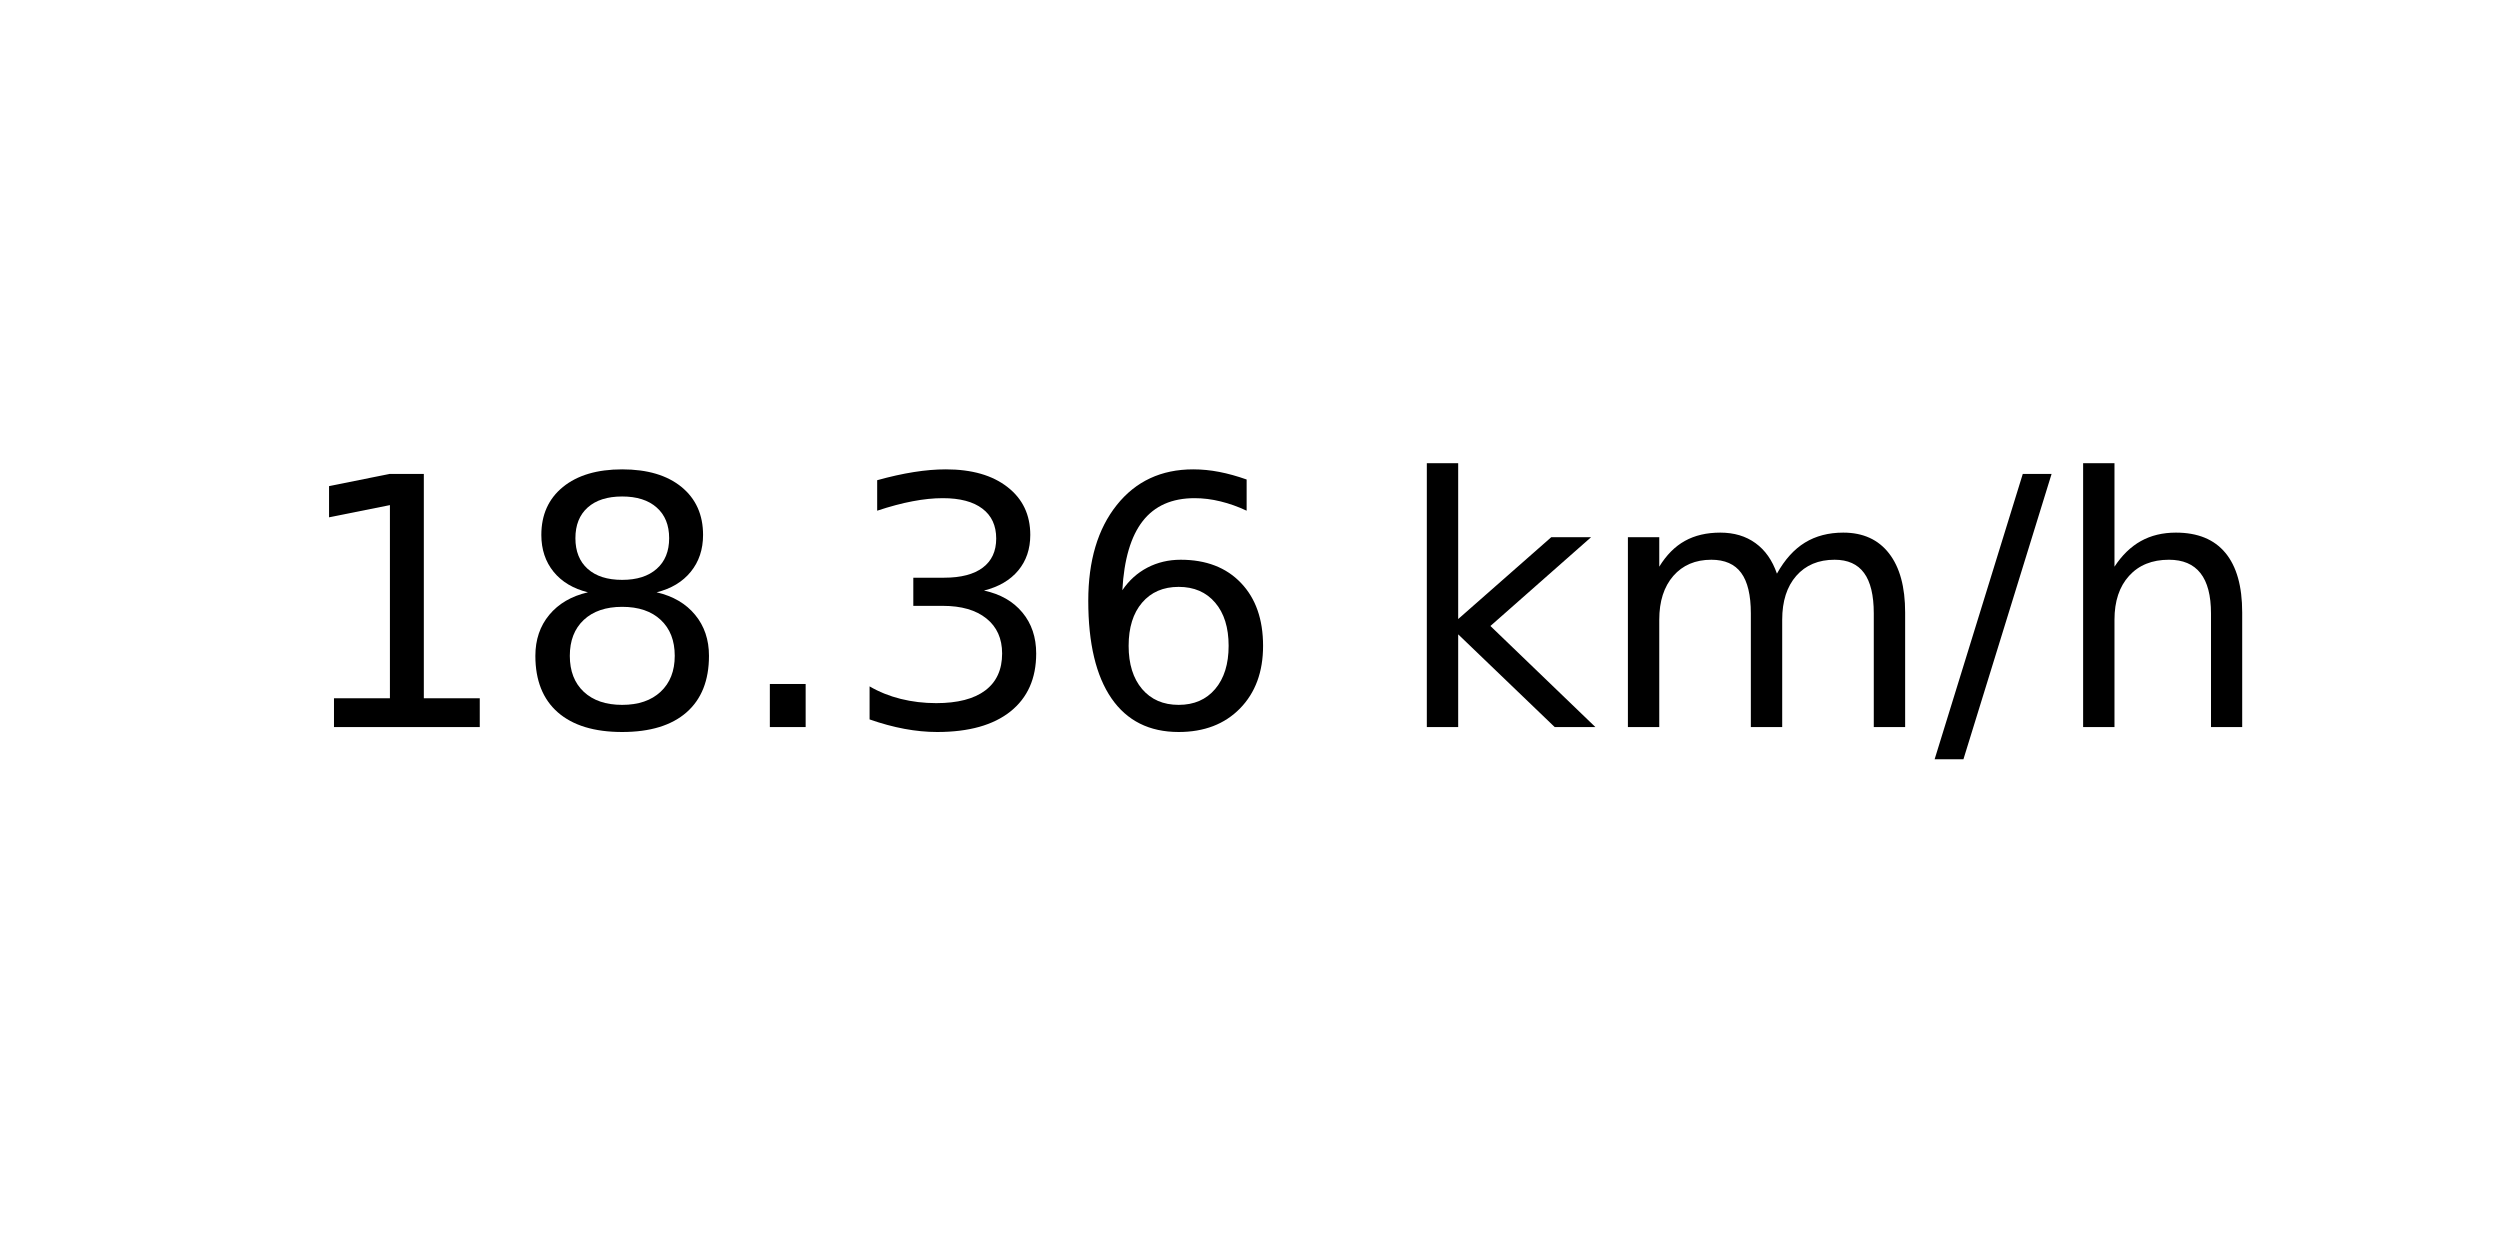
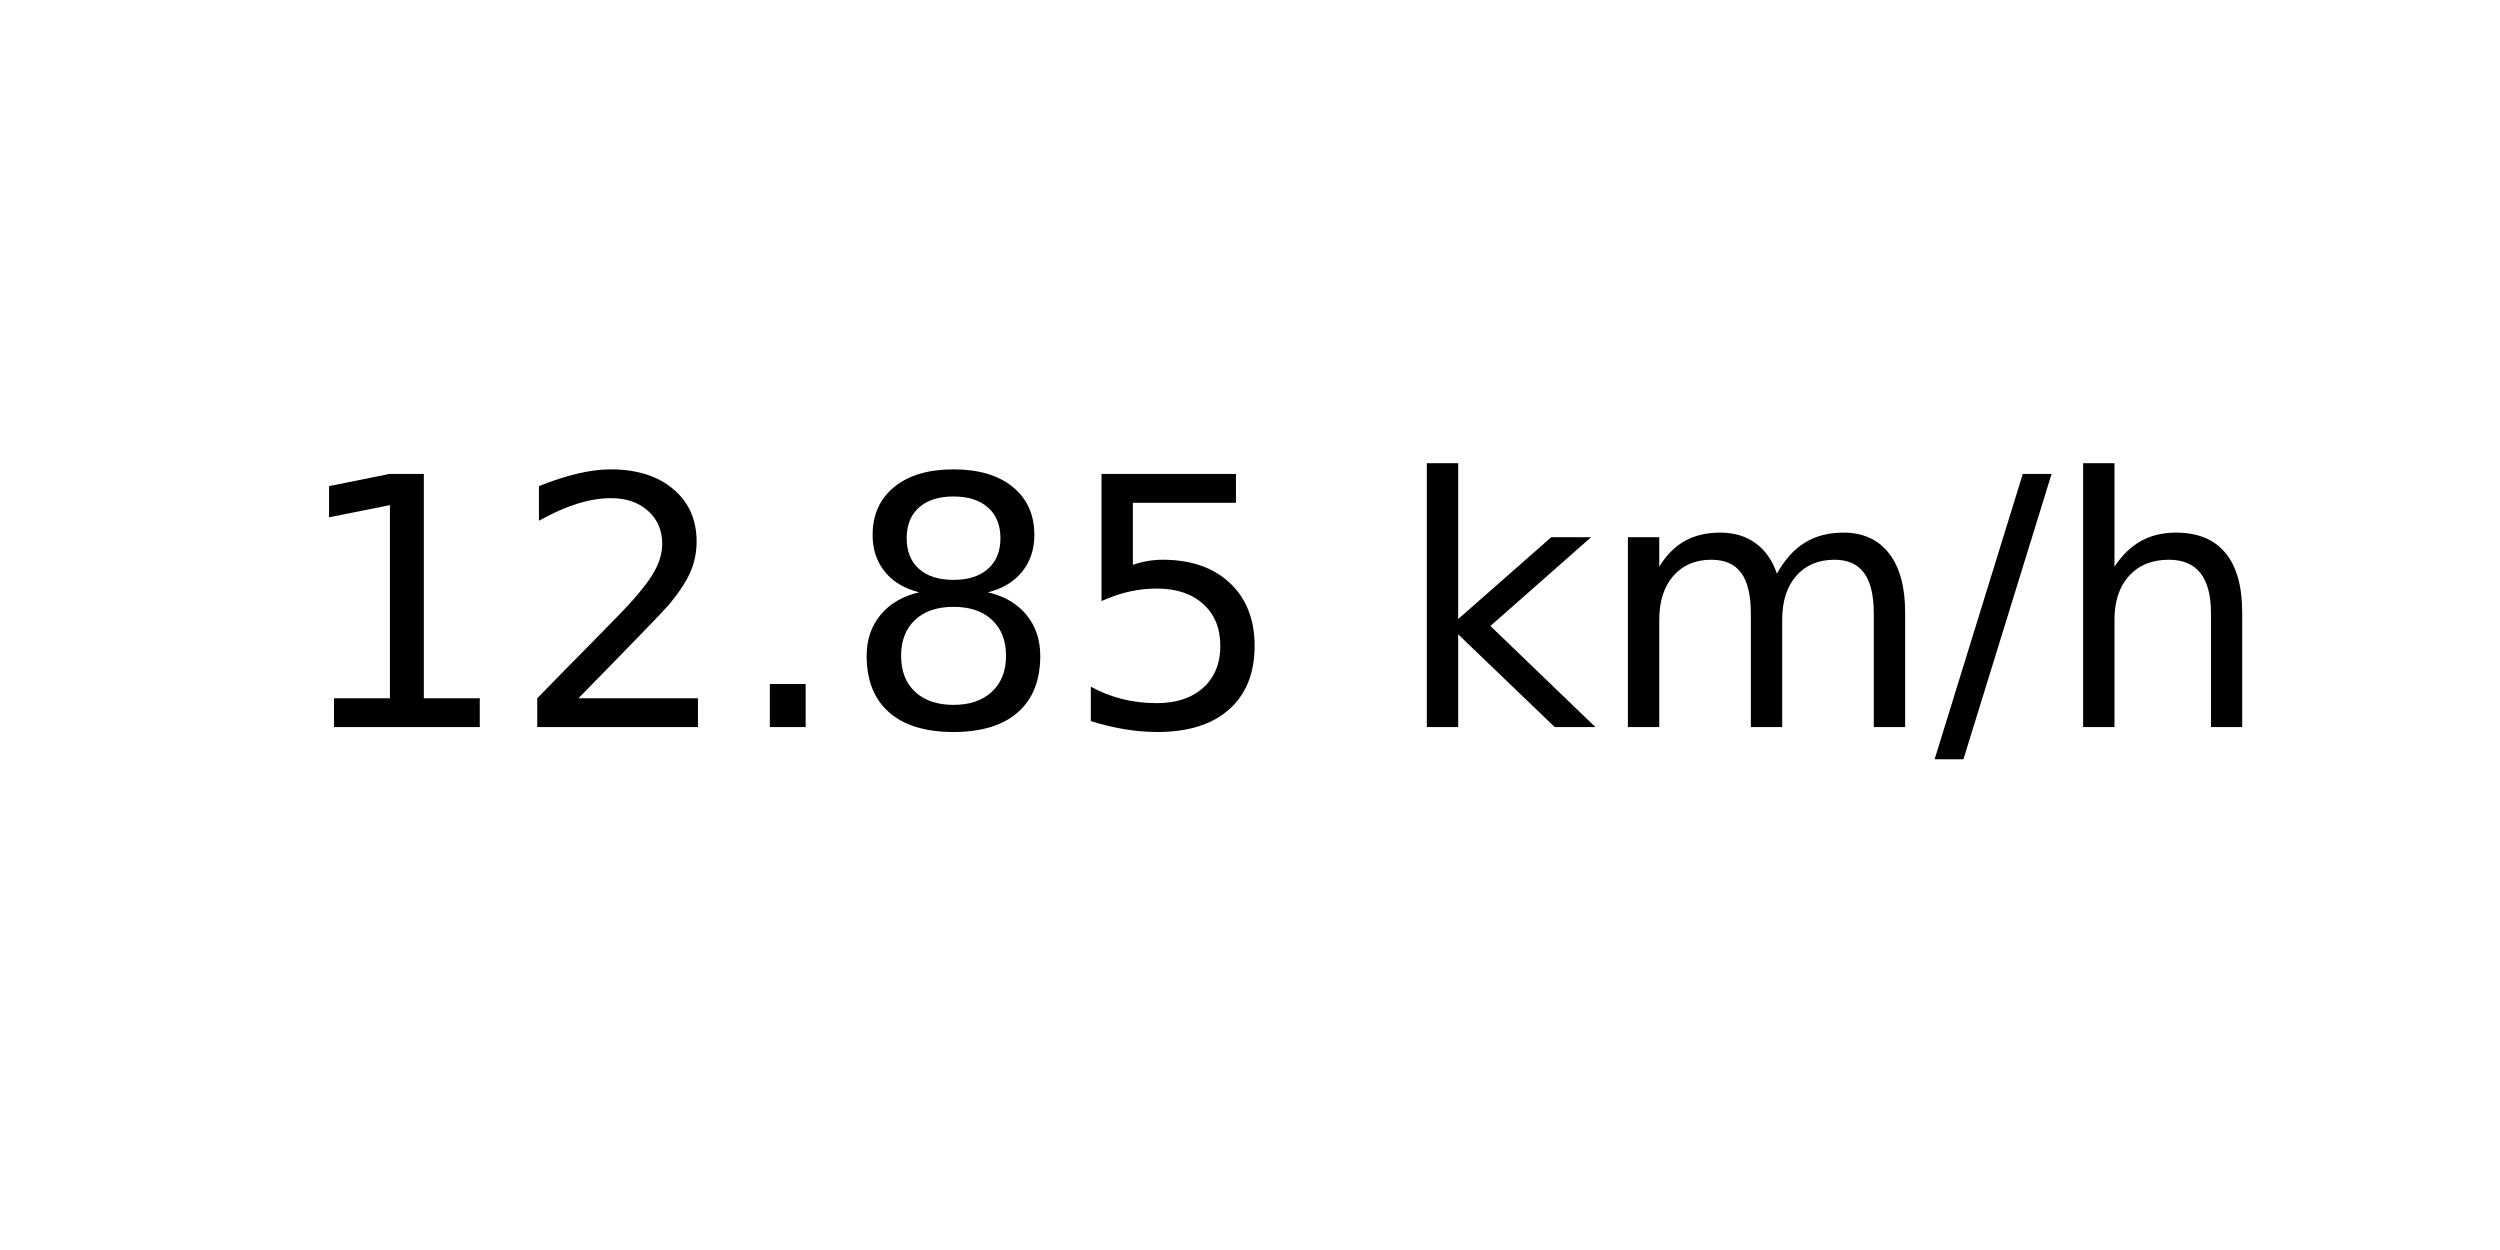
<svg xmlns="http://www.w3.org/2000/svg" xmlns:xlink="http://www.w3.org/1999/xlink" width="72pt" height="36pt" viewBox="0 0 72 36" version="1.1">
  <defs>
    <style type="text/css">*{stroke-linejoin: round; stroke-linecap: butt}</style>
  </defs>
  <g id="figure_1">
    <g id="axes_1">
      <g id="text_1">
        <g transform="translate(8.378125 20.93937) scale(0.1 -0.1)">
          <defs>
            <path id="DejaVuSans-31" d="M 794 531  L 1825 531  L 1825 4091  L 703 3866  L 703 4441  L 1819 4666  L 2450 4666  L 2450 531  L 3481 531  L 3481 0  L 794 0  L 794 531  z " transform="scale(0.015625)" />
+             <path id="DejaVuSans-32" d="M 1228 531  L 3431 531  L 3431 0  L 469 0  L 469 531  Q 828 903 1448 1529  Q 2069 2156 2228 2338  Q 2531 2678 2651 2914  Q 2772 3150 2772 3378  Q 2772 3750 2511 3984  Q 2250 4219 1831 4219  Q 1534 4219 1204 4116  Q 875 4013 500 3803  L 500 4441  Q 881 4594 1212 4672  Q 1544 4750 1819 4750  Q 2544 4750 2975 4387  Q 3406 4025 3406 3419  Q 3406 3131 3298 2873  Q 3191 2616 2906 2266  Q 2828 2175 2409 1742  Q 1991 1309 1228 531  z " transform="scale(0.015625)" />
+             <path id="DejaVuSans-2e" d="M 684 794  L 1344 794  L 1344 0  L 684 0  L 684 794  z " transform="scale(0.015625)" />
            <path id="DejaVuSans-38" d="M 2034 2216  Q 1584 2216 1326 1975  Q 1069 1734 1069 1313  Q 1069 891 1326 650  Q 1584 409 2034 409  Q 2484 409 2743 651  Q 3003 894 3003 1313  Q 3003 1734 2745 1975  Q 2488 2216 2034 2216  z M 1403 2484  Q 997 2584 770 2862  Q 544 3141 544 3541  Q 544 4100 942 4425  Q 1341 4750 2034 4750  Q 2731 4750 3128 4425  Q 3525 4100 3525 3541  Q 3525 3141 3298 2862  Q 3072 2584 2669 2484  Q 3125 2378 3379 2068  Q 3634 1759 3634 1313  Q 3634 634 3220 271  Q 2806 -91 2034 -91  Q 1263 -91 848 271  Q 434 634 434 1313  Q 434 1759 690 2068  Q 947 2378 1403 2484  z M 1172 3481  Q 1172 3119 1398 2916  Q 1625 2713 2034 2713  Q 2441 2713 2670 2916  Q 2900 3119 2900 3481  Q 2900 3844 2670 4047  Q 2441 4250 2034 4250  Q 1625 4250 1398 4047  Q 1172 3844 1172 3481  z " transform="scale(0.015625)" />
-             <path id="DejaVuSans-2e" d="M 684 794  L 1344 794  L 1344 0  L 684 0  L 684 794  z " transform="scale(0.015625)" />
-             <path id="DejaVuSans-33" d="M 2597 2516  Q 3050 2419 3304 2112  Q 3559 1806 3559 1356  Q 3559 666 3084 287  Q 2609 -91 1734 -91  Q 1441 -91 1130 -33  Q 819 25 488 141  L 488 750  Q 750 597 1062 519  Q 1375 441 1716 441  Q 2309 441 2620 675  Q 2931 909 2931 1356  Q 2931 1769 2642 2001  Q 2353 2234 1838 2234  L 1294 2234  L 1294 2753  L 1863 2753  Q 2328 2753 2575 2939  Q 2822 3125 2822 3475  Q 2822 3834 2567 4026  Q 2313 4219 1838 4219  Q 1578 4219 1281 4162  Q 984 4106 628 3988  L 628 4550  Q 988 4650 1302 4700  Q 1616 4750 1894 4750  Q 2613 4750 3031 4423  Q 3450 4097 3450 3541  Q 3450 3153 3228 2886  Q 3006 2619 2597 2516  z " transform="scale(0.015625)" />
-             <path id="DejaVuSans-36" d="M 2113 2584  Q 1688 2584 1439 2293  Q 1191 2003 1191 1497  Q 1191 994 1439 701  Q 1688 409 2113 409  Q 2538 409 2786 701  Q 3034 994 3034 1497  Q 3034 2003 2786 2293  Q 2538 2584 2113 2584  z M 3366 4563  L 3366 3988  Q 3128 4100 2886 4159  Q 2644 4219 2406 4219  Q 1781 4219 1451 3797  Q 1122 3375 1075 2522  Q 1259 2794 1537 2939  Q 1816 3084 2150 3084  Q 2853 3084 3261 2657  Q 3669 2231 3669 1497  Q 3669 778 3244 343  Q 2819 -91 2113 -91  Q 1303 -91 875 529  Q 447 1150 447 2328  Q 447 3434 972 4092  Q 1497 4750 2381 4750  Q 2619 4750 2861 4703  Q 3103 4656 3366 4563  z " transform="scale(0.015625)" />
+             <path id="DejaVuSans-35" d="M 691 4666  L 3169 4666  L 3169 4134  L 1269 4134  L 1269 2991  Q 1406 3038 1543 3061  Q 1681 3084 1819 3084  Q 2600 3084 3056 2656  Q 3513 2228 3513 1497  Q 3513 744 3044 326  Q 2575 -91 1722 -91  Q 1428 -91 1123 -41  Q 819 9 494 109  L 494 744  Q 775 591 1075 516  Q 1375 441 1709 441  Q 2250 441 2565 725  Q 2881 1009 2881 1497  Q 2881 1984 2565 2268  Q 2250 2553 1709 2553  Q 1456 2553 1204 2497  Q 953 2441 691 2322  L 691 4666  z " transform="scale(0.015625)" />
            <path id="DejaVuSans-20" transform="scale(0.015625)" />
            <path id="DejaVuSans-6b" d="M 581 4863  L 1159 4863  L 1159 1991  L 2875 3500  L 3609 3500  L 1753 1863  L 3688 0  L 2938 0  L 1159 1709  L 1159 0  L 581 0  L 581 4863  z " transform="scale(0.015625)" />
            <path id="DejaVuSans-6d" d="M 3328 2828  Q 3544 3216 3844 3400  Q 4144 3584 4550 3584  Q 5097 3584 5394 3201  Q 5691 2819 5691 2113  L 5691 0  L 5113 0  L 5113 2094  Q 5113 2597 4934 2840  Q 4756 3084 4391 3084  Q 3944 3084 3684 2787  Q 3425 2491 3425 1978  L 3425 0  L 2847 0  L 2847 2094  Q 2847 2600 2669 2842  Q 2491 3084 2119 3084  Q 1678 3084 1418 2786  Q 1159 2488 1159 1978  L 1159 0  L 581 0  L 581 3500  L 1159 3500  L 1159 2956  Q 1356 3278 1631 3431  Q 1906 3584 2284 3584  Q 2666 3584 2933 3390  Q 3200 3197 3328 2828  z " transform="scale(0.015625)" />
            <path id="DejaVuSans-2f" d="M 1625 4666  L 2156 4666  L 531 -594  L 0 -594  L 1625 4666  z " transform="scale(0.015625)" />
            <path id="DejaVuSans-68" d="M 3513 2113  L 3513 0  L 2938 0  L 2938 2094  Q 2938 2591 2744 2837  Q 2550 3084 2163 3084  Q 1697 3084 1428 2787  Q 1159 2491 1159 1978  L 1159 0  L 581 0  L 581 4863  L 1159 4863  L 1159 2956  Q 1366 3272 1645 3428  Q 1925 3584 2291 3584  Q 2894 3584 3203 3211  Q 3513 2838 3513 2113  z " transform="scale(0.015625)" />
          </defs>
          <use xlink:href="#DejaVuSans-31" />
-           <use xlink:href="#DejaVuSans-38" x="63.623" />
+           <use xlink:href="#DejaVuSans-32" x="63.623" />
          <use xlink:href="#DejaVuSans-2e" x="127.246" />
-           <use xlink:href="#DejaVuSans-33" x="159.033" />
-           <use xlink:href="#DejaVuSans-36" x="222.656" />
+           <use xlink:href="#DejaVuSans-38" x="159.033" />
+           <use xlink:href="#DejaVuSans-35" x="222.656" />
          <use xlink:href="#DejaVuSans-20" x="286.279" />
          <use xlink:href="#DejaVuSans-6b" x="318.066" />
          <use xlink:href="#DejaVuSans-6d" x="375.977" />
          <use xlink:href="#DejaVuSans-2f" x="473.389" />
          <use xlink:href="#DejaVuSans-68" x="507.08" />
        </g>
      </g>
    </g>
  </g>
</svg>
